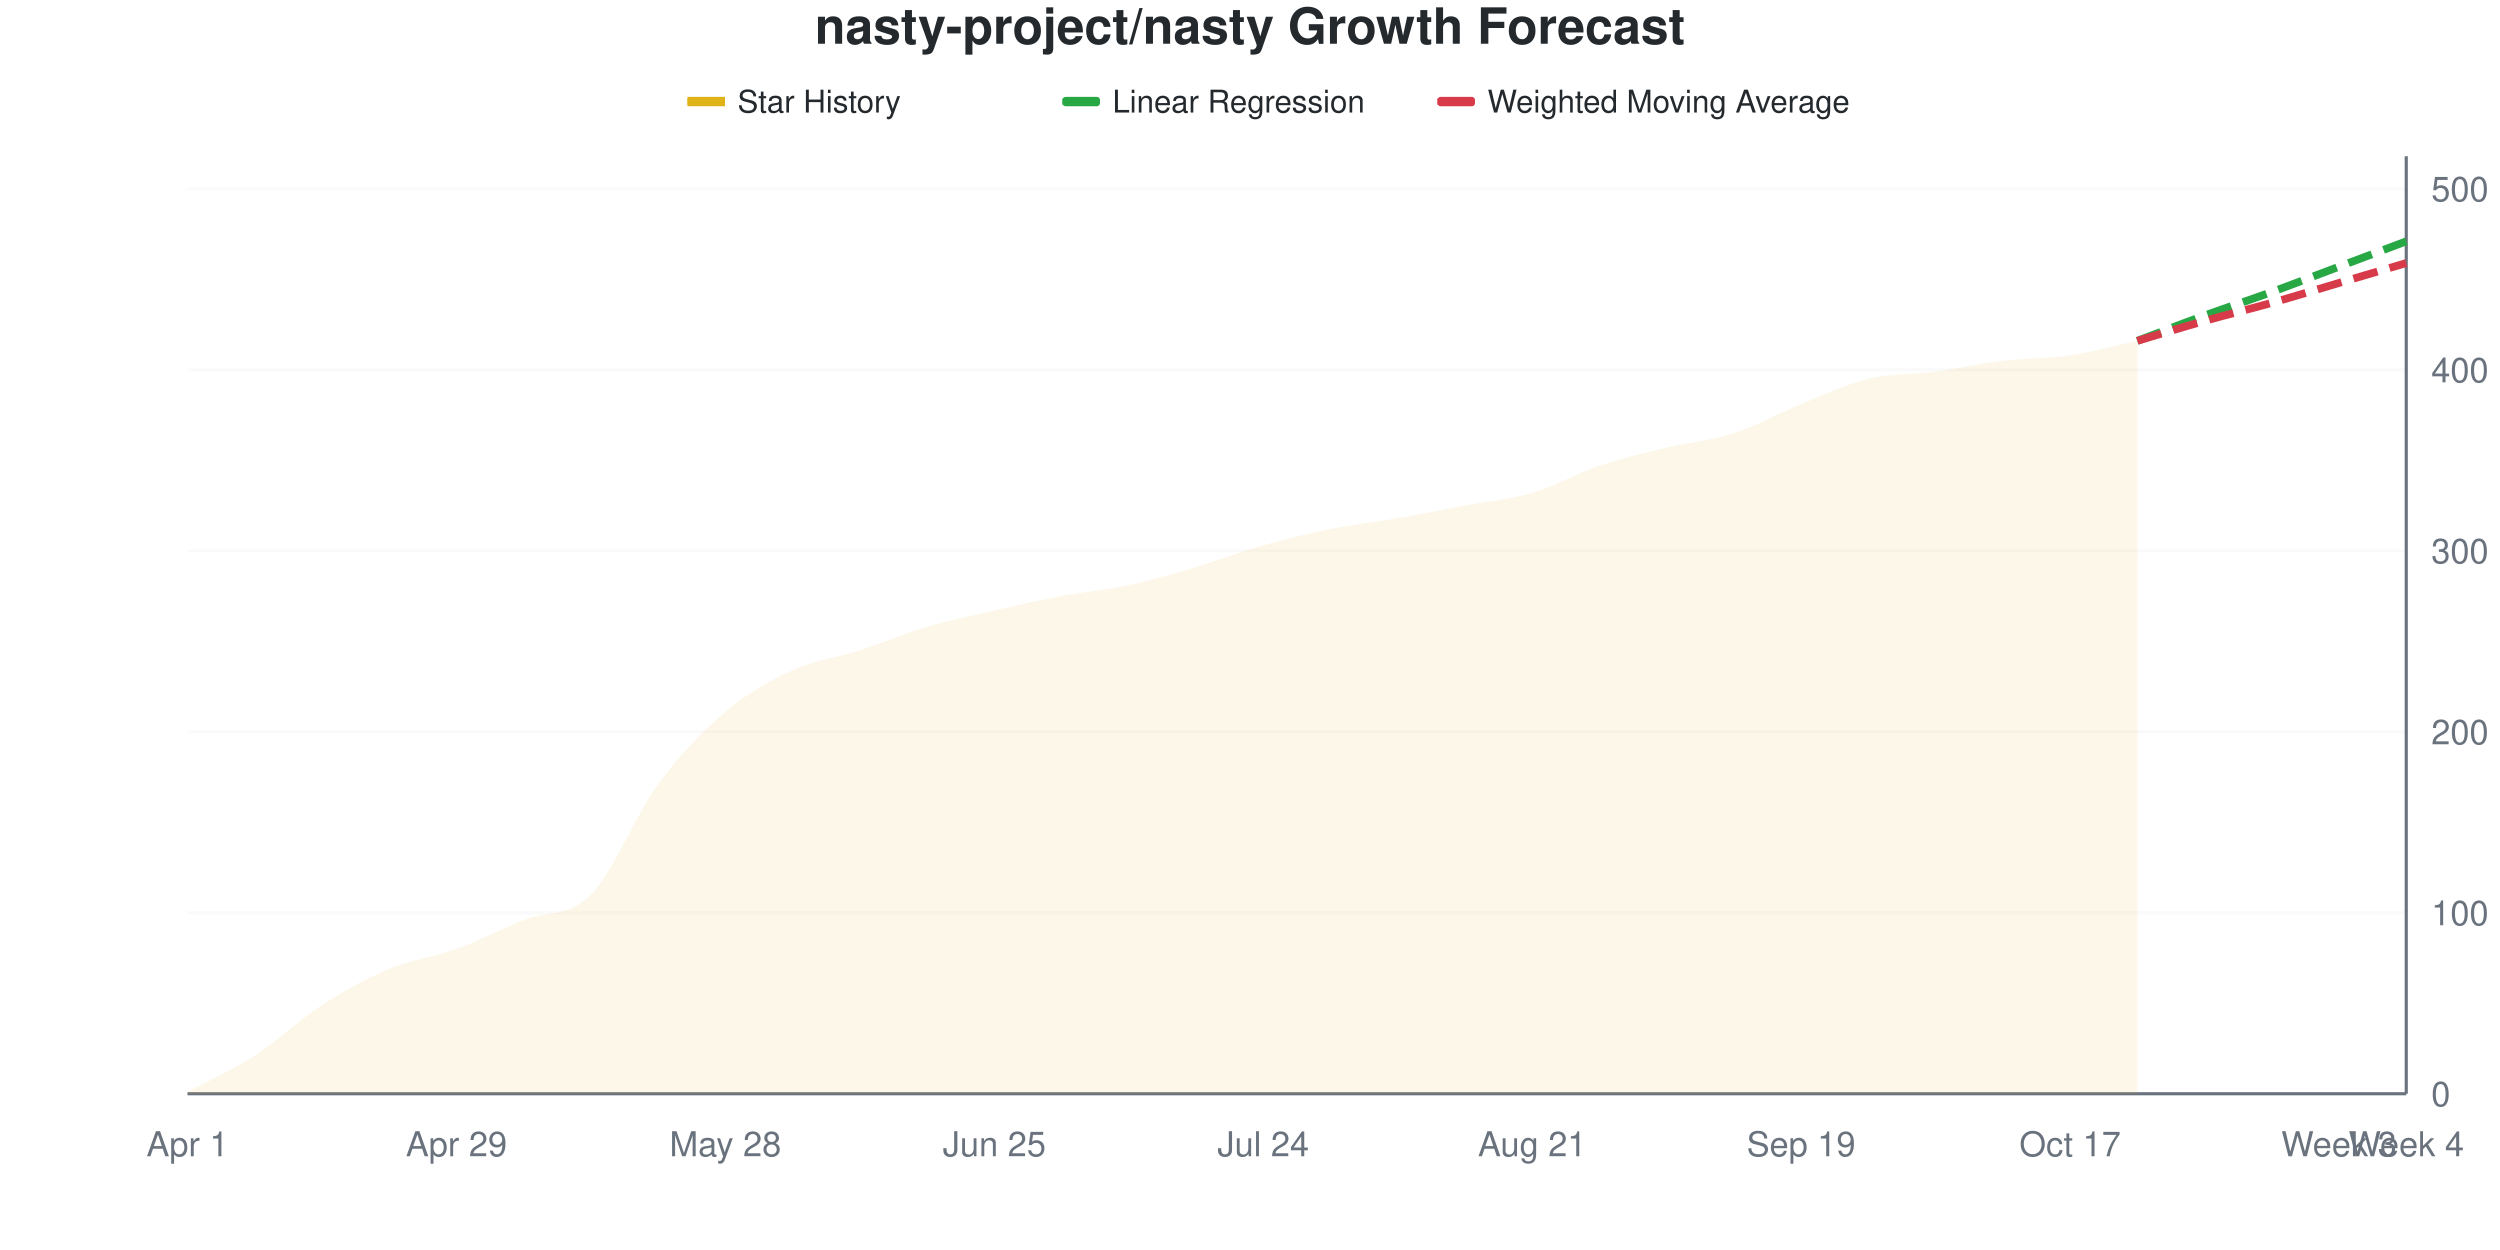
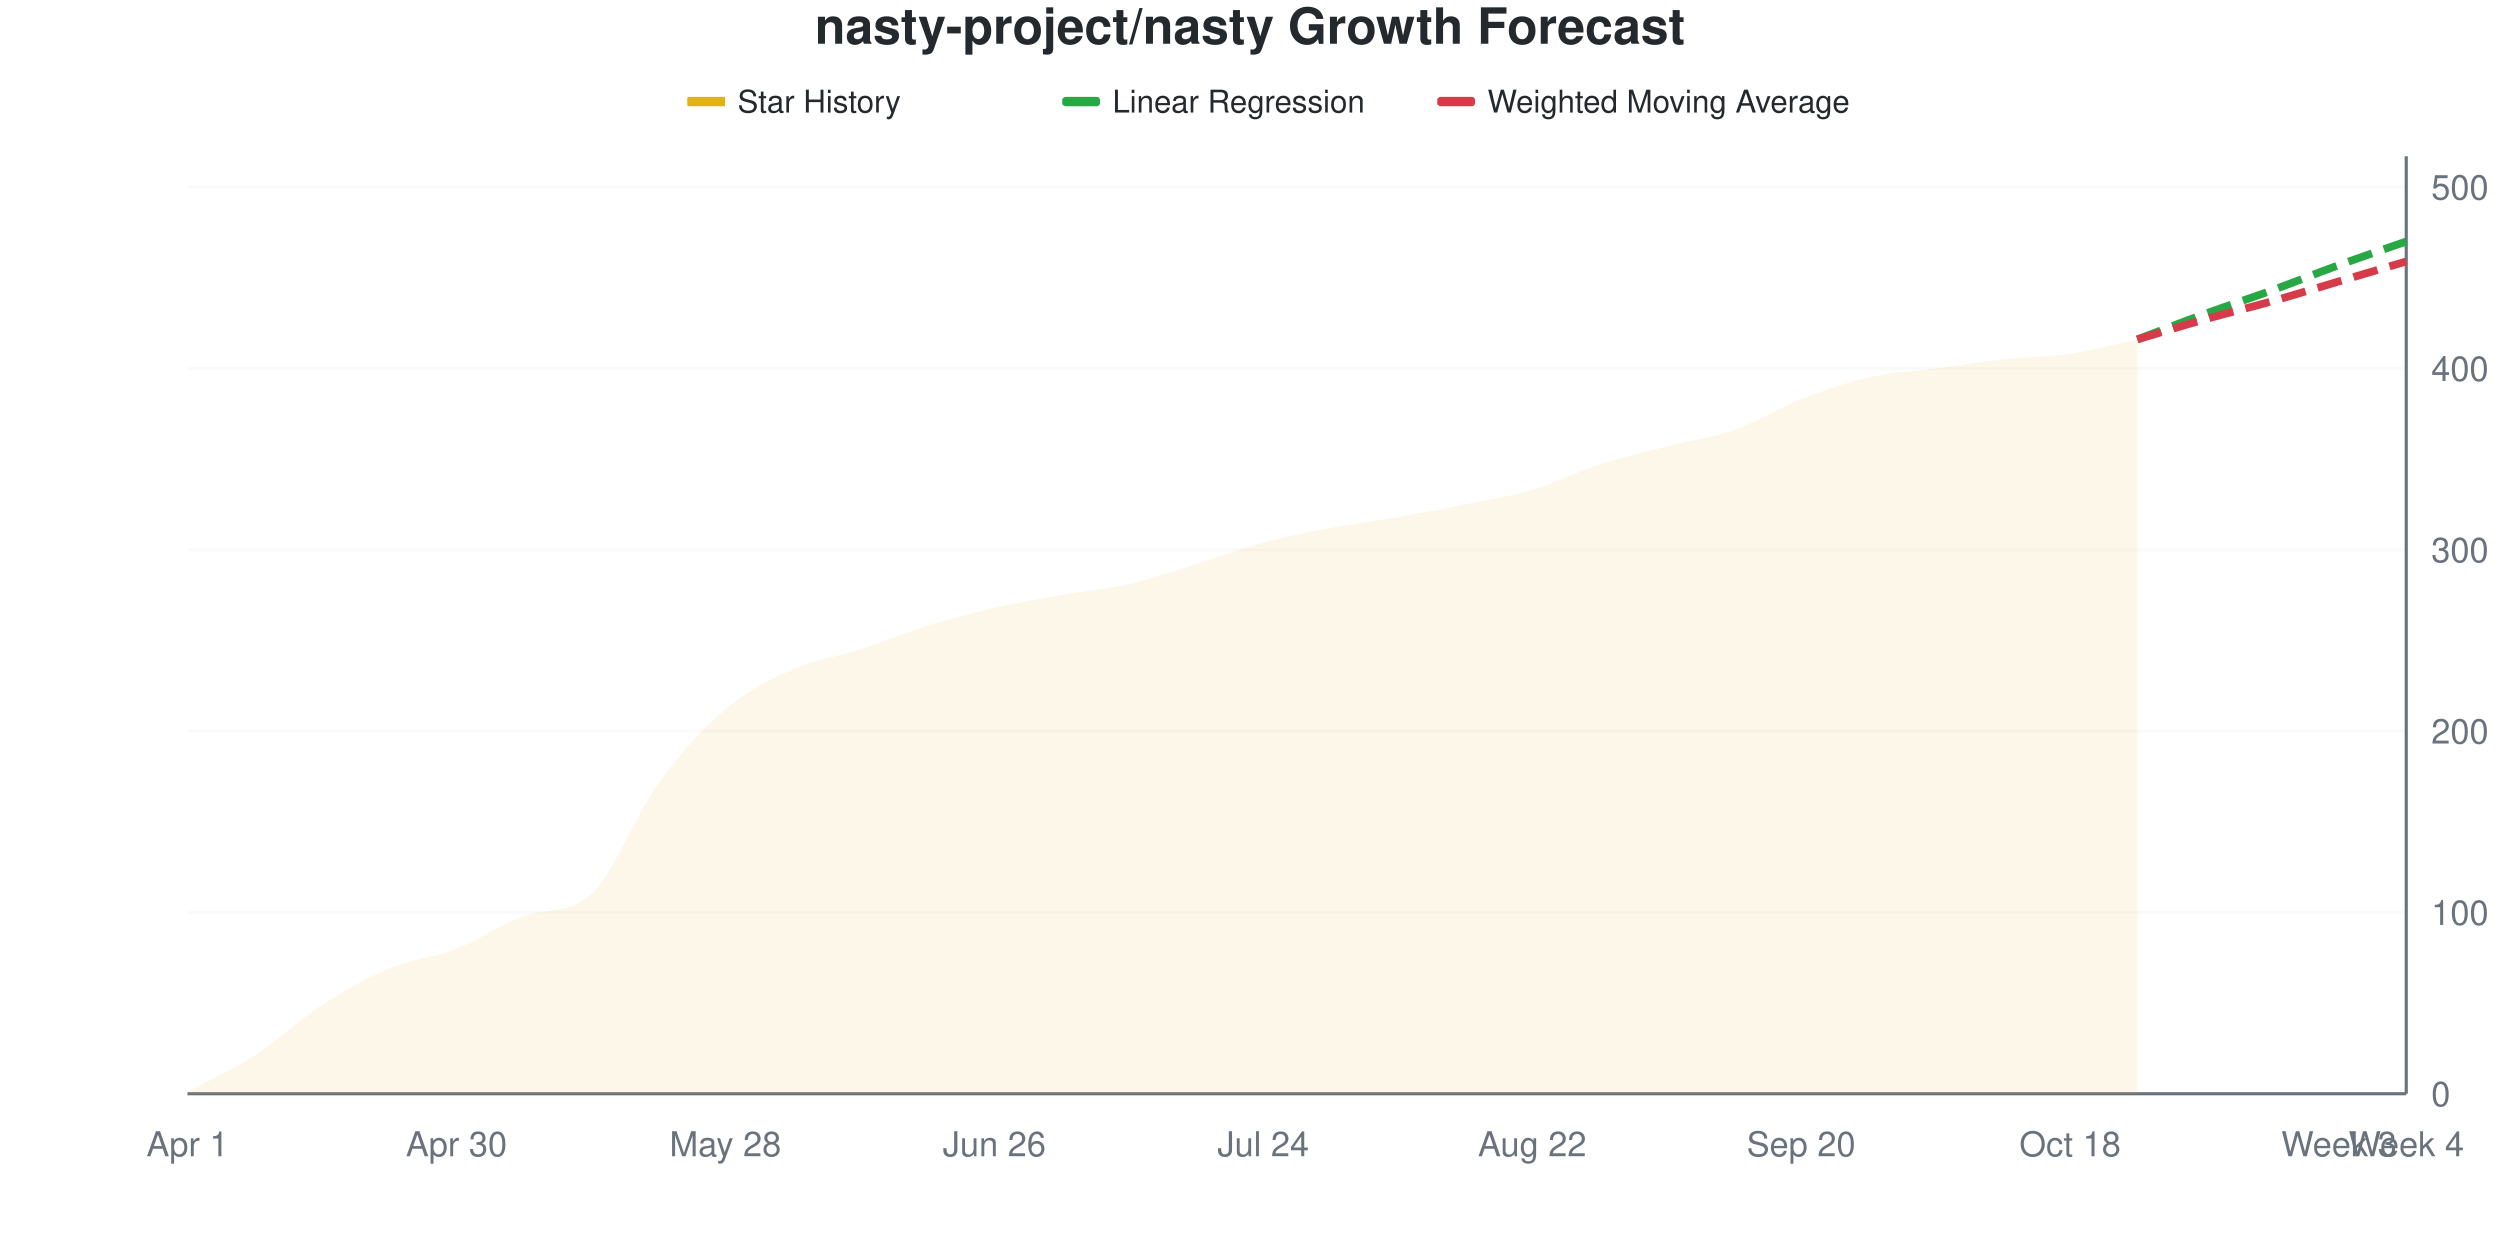
<svg xmlns="http://www.w3.org/2000/svg" viewBox="0 0 800 400" width="800" height="400">
  <style>
    @keyframes drawLine {
      to { stroke-dashoffset: 0; }
    }
    @keyframes fadeInPoint {
      from { opacity: 0; }
      to { opacity: 1; }
    }
    .data-line-0 {
      stroke-dasharray: 1033;
      stroke-dashoffset: 1033;
      animation: drawLine 2s ease-out forwards;
    }
    .data-point {
      opacity: 0;
      animation: fadeInPoint 0.5s ease-out forwards;
    }
    .chart-bg { fill: #fff; }
    .chart-text { fill: #24292e; }
    .chart-muted { fill: #6a737d; }
    .chart-grid { stroke: #eee; }
    .chart-axis { stroke: #6a737d; }
    @media (prefers-color-scheme: dark) {
      .chart-bg { fill: #0d1117; }
      .chart-text { fill: #e6edf3; }
      .chart-muted { fill: #8b949e; }
      .chart-grid { stroke: #21262d; }
      .chart-axis { stroke: #8b949e; }
    }
  </style>
  <rect width="800" height="400" class="chart-bg" />
  <text x="400" y="14" text-anchor="middle" class="chart-text" font-size="16" font-weight="bold" font-family="-apple-system, BlinkMacSystemFont, 'Segoe UI', Helvetica, Arial, sans-serif">nasty-project/nasty Growth Forecast</text>
  <g class="legend">
    <rect x="220" y="31" width="12" height="3" fill="#dfb317" />
    <line x1="220" y1="32.5" x2="232" y2="32.5" stroke="#dfb317" stroke-width="2" />
    <text x="236" y="36" class="chart-text" font-size="10" font-family="-apple-system, BlinkMacSystemFont, 'Segoe UI', Helvetica, Arial, sans-serif">Star History</text>
    <rect x="340" y="31" width="12" height="3" fill="#28a745" rx="1" />
    <line x1="340" y1="32.5" x2="352" y2="32.5" stroke="#28a745" stroke-width="2" stroke-dasharray="4,2" />
    <text x="356" y="36" class="chart-text" font-size="10" font-family="-apple-system, BlinkMacSystemFont, 'Segoe UI', Helvetica, Arial, sans-serif">Linear Regression</text>
    <rect x="460" y="31" width="12" height="3" fill="#d73a49" rx="1" />
    <line x1="460" y1="32.5" x2="472" y2="32.5" stroke="#d73a49" stroke-width="2" stroke-dasharray="4,2" />
    <text x="476" y="36" class="chart-text" font-size="10" font-family="-apple-system, BlinkMacSystemFont, 'Segoe UI', Helvetica, Arial, sans-serif">Weighted Moving Average</text>
  </g>
  <g class="grid">
    <line x1="60" y1="350" x2="770" y2="350" class="chart-grid" stroke-opacity="0.3" />
    <text x="778" y="354" text-anchor="start" class="chart-muted" font-size="11" font-family="-apple-system, BlinkMacSystemFont, 'Segoe UI', Helvetica, Arial, sans-serif">0</text>
-     <line x1="60" y1="292.085" x2="770" y2="292.085" class="chart-grid" stroke-opacity="0.3" />
-     <text x="778" y="296.085" text-anchor="start" class="chart-muted" font-size="11" font-family="-apple-system, BlinkMacSystemFont, 'Segoe UI', Helvetica, Arial, sans-serif">100</text>
-     <line x1="60" y1="234.17" x2="770" y2="234.17" class="chart-grid" stroke-opacity="0.3" />
-     <text x="778" y="238.17" text-anchor="start" class="chart-muted" font-size="11" font-family="-apple-system, BlinkMacSystemFont, 'Segoe UI', Helvetica, Arial, sans-serif">200</text>
-     <line x1="60" y1="176.255" x2="770" y2="176.255" class="chart-grid" stroke-opacity="0.3" />
-     <text x="778" y="180.255" text-anchor="start" class="chart-muted" font-size="11" font-family="-apple-system, BlinkMacSystemFont, 'Segoe UI', Helvetica, Arial, sans-serif">300</text>
-     <line x1="60" y1="118.34" x2="770" y2="118.34" class="chart-grid" stroke-opacity="0.3" />
-     <text x="778" y="122.34" text-anchor="start" class="chart-muted" font-size="11" font-family="-apple-system, BlinkMacSystemFont, 'Segoe UI', Helvetica, Arial, sans-serif">400</text>
-     <line x1="60" y1="60.425" x2="770" y2="60.425" class="chart-grid" stroke-opacity="0.3" />
-     <text x="778" y="64.425" text-anchor="start" class="chart-muted" font-size="11" font-family="-apple-system, BlinkMacSystemFont, 'Segoe UI', Helvetica, Arial, sans-serif">500</text>
+     <line x1="60" y1="291.973" x2="770" y2="291.973" class="chart-grid" stroke-opacity="0.3" />
+     <text x="778" y="295.973" text-anchor="start" class="chart-muted" font-size="11" font-family="-apple-system, BlinkMacSystemFont, 'Segoe UI', Helvetica, Arial, sans-serif">100</text>
+     <line x1="60" y1="233.946" x2="770" y2="233.946" class="chart-grid" stroke-opacity="0.3" />
+     <text x="778" y="237.946" text-anchor="start" class="chart-muted" font-size="11" font-family="-apple-system, BlinkMacSystemFont, 'Segoe UI', Helvetica, Arial, sans-serif">200</text>
+     <line x1="60" y1="175.919" x2="770" y2="175.919" class="chart-grid" stroke-opacity="0.3" />
+     <text x="778" y="179.919" text-anchor="start" class="chart-muted" font-size="11" font-family="-apple-system, BlinkMacSystemFont, 'Segoe UI', Helvetica, Arial, sans-serif">300</text>
+     <line x1="60" y1="117.892" x2="770" y2="117.892" class="chart-grid" stroke-opacity="0.3" />
+     <text x="778" y="121.892" text-anchor="start" class="chart-muted" font-size="11" font-family="-apple-system, BlinkMacSystemFont, 'Segoe UI', Helvetica, Arial, sans-serif">400</text>
+     <line x1="60" y1="59.865" x2="770" y2="59.865" class="chart-grid" stroke-opacity="0.3" />
+     <text x="778" y="63.865" text-anchor="start" class="chart-muted" font-size="11" font-family="-apple-system, BlinkMacSystemFont, 'Segoe UI', Helvetica, Arial, sans-serif">500</text>
  </g>
  <g class="milestones">
    
  </g>
  <g class="x-axis">
    <text x="60" y="370" text-anchor="middle" class="chart-muted" font-size="11" font-family="-apple-system, BlinkMacSystemFont, 'Segoe UI', Helvetica, Arial, sans-serif">Apr 1</text>
-     <text x="146.061" y="370" text-anchor="middle" class="chart-muted" font-size="11" font-family="-apple-system, BlinkMacSystemFont, 'Segoe UI', Helvetica, Arial, sans-serif">Apr 29</text>
+     <text x="146.061" y="370" text-anchor="middle" class="chart-muted" font-size="11" font-family="-apple-system, BlinkMacSystemFont, 'Segoe UI', Helvetica, Arial, sans-serif">Apr 30</text>
    <text x="232.121" y="370" text-anchor="middle" class="chart-muted" font-size="11" font-family="-apple-system, BlinkMacSystemFont, 'Segoe UI', Helvetica, Arial, sans-serif">May 28</text>
-     <text x="318.182" y="370" text-anchor="middle" class="chart-muted" font-size="11" font-family="-apple-system, BlinkMacSystemFont, 'Segoe UI', Helvetica, Arial, sans-serif">Jun 25</text>
+     <text x="318.182" y="370" text-anchor="middle" class="chart-muted" font-size="11" font-family="-apple-system, BlinkMacSystemFont, 'Segoe UI', Helvetica, Arial, sans-serif">Jun 26</text>
    <text x="404.242" y="370" text-anchor="middle" class="chart-muted" font-size="11" font-family="-apple-system, BlinkMacSystemFont, 'Segoe UI', Helvetica, Arial, sans-serif">Jul 24</text>
-     <text x="490.303" y="370" text-anchor="middle" class="chart-muted" font-size="11" font-family="-apple-system, BlinkMacSystemFont, 'Segoe UI', Helvetica, Arial, sans-serif">Aug 21</text>
-     <text x="576.364" y="370" text-anchor="middle" class="chart-muted" font-size="11" font-family="-apple-system, BlinkMacSystemFont, 'Segoe UI', Helvetica, Arial, sans-serif">Sep 19</text>
-     <text x="662.424" y="370" text-anchor="middle" class="chart-muted" font-size="11" font-family="-apple-system, BlinkMacSystemFont, 'Segoe UI', Helvetica, Arial, sans-serif">Oct 17</text>
+     <text x="490.303" y="370" text-anchor="middle" class="chart-muted" font-size="11" font-family="-apple-system, BlinkMacSystemFont, 'Segoe UI', Helvetica, Arial, sans-serif">Aug 22</text>
+     <text x="576.364" y="370" text-anchor="middle" class="chart-muted" font-size="11" font-family="-apple-system, BlinkMacSystemFont, 'Segoe UI', Helvetica, Arial, sans-serif">Sep 20</text>
+     <text x="662.424" y="370" text-anchor="middle" class="chart-muted" font-size="11" font-family="-apple-system, BlinkMacSystemFont, 'Segoe UI', Helvetica, Arial, sans-serif">Oct 18</text>
    <text x="748.485" y="370" text-anchor="middle" class="chart-muted" font-size="11" font-family="-apple-system, BlinkMacSystemFont, 'Segoe UI', Helvetica, Arial, sans-serif">Week 3</text>
    <text x="770" y="370" text-anchor="middle" class="chart-muted" font-size="11" font-family="-apple-system, BlinkMacSystemFont, 'Segoe UI', Helvetica, Arial, sans-serif">Week 4</text>
  </g>
  <line x1="770" y1="50" x2="770" y2="350" class="chart-axis" stroke-width="1" />
  <line x1="60" y1="350" x2="770" y2="350" class="chart-axis" stroke-width="1" />
-   <path d="M60,350 L60,349.421 C67.172,345.56 74.343,342.471 81.515,337.838 C88.687,333.205 95.859,326.255 103.03,321.622 C110.202,316.988 117.374,313.031 124.545,310.039 C131.717,307.046 138.889,306.274 146.061,303.668 C153.232,301.062 160.404,297.297 167.576,294.402 C174.747,291.506 181.919,293.533 189.091,286.293 C196.263,279.054 203.434,260.714 210.606,250.965 C217.778,241.216 224.949,233.88 232.121,227.799 C239.293,221.718 246.465,217.761 253.636,214.479 C260.808,211.197 267.98,210.425 275.152,208.108 C282.323,205.792 289.495,202.703 296.667,200.579 C303.838,198.456 311.01,197.008 318.182,195.367 C325.354,193.726 332.525,192.085 339.697,190.734 C346.869,189.382 354.04,188.803 361.212,187.259 C368.384,185.714 375.556,183.591 382.727,181.467 C389.899,179.344 397.071,176.544 404.242,174.517 C411.414,172.49 418.586,170.753 425.758,169.305 C432.929,167.857 440.101,167.085 447.273,165.83 C454.444,164.575 461.616,163.127 468.788,161.776 C475.96,160.425 483.131,159.846 490.303,157.722 C497.475,155.598 504.646,151.448 511.818,149.035 C518.99,146.622 526.162,144.981 533.333,143.243 C540.505,141.506 547.677,140.927 554.848,138.61 C562.02,136.293 569.192,132.239 576.364,129.344 C583.535,126.448 590.707,122.973 597.879,121.236 C605.051,119.498 612.222,119.884 619.394,118.919 C626.566,117.954 633.737,116.313 640.909,115.444 C648.081,114.575 655.253,114.768 662.424,113.707 C669.596,112.645 676.768,110.618 683.939,109.073 L683.939,350 L60,350 Z" fill="#dfb317" fill-opacity="0.1" />
-   <path d="M60,350 L60,349.421 C67.172,345.56 74.343,342.471 81.515,337.838 C88.687,333.205 95.859,326.255 103.03,321.622 C110.202,316.988 117.374,313.031 124.545,310.039 C131.717,307.046 138.889,306.274 146.061,303.668 C153.232,301.062 160.404,297.297 167.576,294.402 C174.747,291.506 181.919,293.533 189.091,286.293 C196.263,279.054 203.434,260.714 210.606,250.965 C217.778,241.216 224.949,233.88 232.121,227.799 C239.293,221.718 246.465,217.761 253.636,214.479 C260.808,211.197 267.98,210.425 275.152,208.108 C282.323,205.792 289.495,202.703 296.667,200.579 C303.838,198.456 311.01,197.008 318.182,195.367 C325.354,193.726 332.525,192.085 339.697,190.734 C346.869,189.382 354.04,188.803 361.212,187.259 C368.384,185.714 375.556,183.591 382.727,181.467 C389.899,179.344 397.071,176.544 404.242,174.517 C411.414,172.49 418.586,170.753 425.758,169.305 C432.929,167.857 440.101,167.085 447.273,165.83 C454.444,164.575 461.616,163.127 468.788,161.776 C475.96,160.425 483.131,159.846 490.303,157.722 C497.475,155.598 504.646,151.448 511.818,149.035 C518.99,146.622 526.162,144.981 533.333,143.243 C540.505,141.506 547.677,140.927 554.848,138.61 C562.02,136.293 569.192,132.239 576.364,129.344 C583.535,126.448 590.707,122.973 597.879,121.236 C605.051,119.498 612.222,119.884 619.394,118.919 C626.566,117.954 633.737,116.313 640.909,115.444 C648.081,114.575 655.253,114.768 662.424,113.707 C669.596,112.645 676.768,110.618 683.939,109.073" fill="none" stroke="#dfb317" stroke-width="2.5" class="data-line-0" />
-   <path d="M683.939,109.073 C691.111,106.371 698.283,103.571 705.455,100.965 C712.626,98.359 719.798,96.042 726.97,93.436 C734.141,90.83 741.313,88.031 748.485,85.328 C755.657,82.625 762.828,79.923 770,77.22" fill="none" stroke="#28a745" stroke-width="2.5" stroke-dasharray="8,4" />
-   <path d="M683.939,109.073 C691.111,106.95 698.283,104.73 705.455,102.703 C712.626,100.676 719.798,98.938 726.97,96.911 C734.141,94.884 741.313,92.664 748.485,90.541 C755.657,88.417 762.828,86.293 770,84.17" fill="none" stroke="#d73a49" stroke-width="2.5" stroke-dasharray="8,4" />
+   <path d="M60,350 L60,349.42 C67.172,345.551 74.343,342.456 81.515,337.814 C88.687,333.172 95.859,326.209 103.03,321.567 C110.202,316.925 117.374,312.959 124.545,309.961 C131.717,306.963 138.889,306.383 146.061,303.578 C153.232,300.774 160.404,295.78 167.576,293.133 C174.747,290.487 181.919,292.611 189.091,286.17 C196.263,279.73 203.434,260.638 210.606,250.774 C217.778,240.909 224.949,233.075 232.121,226.983 C239.293,220.89 246.465,217.408 253.636,214.217 C260.808,211.025 267.98,210.155 275.152,207.834 C282.323,205.513 289.495,202.515 296.667,200.29 C303.838,198.066 311.01,196.132 318.182,194.487 C325.354,192.843 332.525,191.683 339.697,190.426 C346.869,189.168 354.04,188.588 361.212,186.944 C368.384,185.3 375.556,182.785 382.727,180.561 C389.899,178.337 397.071,175.532 404.242,173.598 C411.414,171.663 418.586,170.309 425.758,168.956 C432.929,167.602 440.101,166.731 447.273,165.474 C454.444,164.217 461.616,162.863 468.788,161.412 C475.96,159.961 483.131,158.897 490.303,156.77 C497.475,154.642 504.646,150.967 511.818,148.646 C518.99,146.325 526.162,144.681 533.333,142.843 C540.505,141.006 547.677,140.135 554.848,137.621 C562.02,135.106 569.192,130.561 576.364,127.756 C583.535,124.952 590.707,122.437 597.879,120.793 C605.051,119.149 612.222,118.859 619.394,117.892 C626.566,116.925 633.737,115.764 640.909,114.99 C648.081,114.217 655.253,114.313 662.424,113.25 C669.596,112.186 676.768,110.155 683.939,108.607 L683.939,350 L60,350 Z" fill="#dfb317" fill-opacity="0.1" />
+   <path d="M60,350 L60,349.42 C67.172,345.551 74.343,342.456 81.515,337.814 C88.687,333.172 95.859,326.209 103.03,321.567 C110.202,316.925 117.374,312.959 124.545,309.961 C131.717,306.963 138.889,306.383 146.061,303.578 C153.232,300.774 160.404,295.78 167.576,293.133 C174.747,290.487 181.919,292.611 189.091,286.17 C196.263,279.73 203.434,260.638 210.606,250.774 C217.778,240.909 224.949,233.075 232.121,226.983 C239.293,220.89 246.465,217.408 253.636,214.217 C260.808,211.025 267.98,210.155 275.152,207.834 C282.323,205.513 289.495,202.515 296.667,200.29 C303.838,198.066 311.01,196.132 318.182,194.487 C325.354,192.843 332.525,191.683 339.697,190.426 C346.869,189.168 354.04,188.588 361.212,186.944 C368.384,185.3 375.556,182.785 382.727,180.561 C389.899,178.337 397.071,175.532 404.242,173.598 C411.414,171.663 418.586,170.309 425.758,168.956 C432.929,167.602 440.101,166.731 447.273,165.474 C454.444,164.217 461.616,162.863 468.788,161.412 C475.96,159.961 483.131,158.897 490.303,156.77 C497.475,154.642 504.646,150.967 511.818,148.646 C518.99,146.325 526.162,144.681 533.333,142.843 C540.505,141.006 547.677,140.135 554.848,137.621 C562.02,135.106 569.192,130.561 576.364,127.756 C583.535,124.952 590.707,122.437 597.879,120.793 C605.051,119.149 612.222,118.859 619.394,117.892 C626.566,116.925 633.737,115.764 640.909,114.99 C648.081,114.217 655.253,114.313 662.424,113.25 C669.596,112.186 676.768,110.155 683.939,108.607" fill="none" stroke="#dfb317" stroke-width="2.5" class="data-line-0" />
+   <path d="M683.939,108.607 C691.111,105.899 698.283,103.095 705.455,100.484 C712.626,97.872 719.798,95.551 726.97,92.94 C734.141,90.329 741.313,87.427 748.485,84.816 C755.657,82.205 762.828,79.787 770,77.273" fill="none" stroke="#28a745" stroke-width="2.5" stroke-dasharray="8,4" />
+   <path d="M683.939,108.607 C691.111,106.48 698.283,104.255 705.455,102.224 C712.626,100.193 719.798,98.453 726.97,96.422 C734.141,94.391 741.313,92.166 748.485,90.039 C755.657,87.911 762.828,85.783 770,83.656" fill="none" stroke="#d73a49" stroke-width="2.5" stroke-dasharray="8,4" />
  <g class="points">
-     <circle cx="60" cy="349.421" r="4" fill="#dfb317" class="data-point" style="animation-delay: 1.50s" />
-     <circle cx="81.515" cy="337.838" r="4" fill="#dfb317" class="data-point" style="animation-delay: 1.55s" />
-     <circle cx="103.03" cy="321.622" r="4" fill="#dfb317" class="data-point" style="animation-delay: 1.60s" />
-     <circle cx="124.545" cy="310.039" r="4" fill="#dfb317" class="data-point" style="animation-delay: 1.65s" />
-     <circle cx="146.061" cy="303.668" r="4" fill="#dfb317" class="data-point" style="animation-delay: 1.70s" />
-     <circle cx="167.576" cy="294.402" r="4" fill="#dfb317" class="data-point" style="animation-delay: 1.75s" />
-     <circle cx="189.091" cy="286.293" r="4" fill="#dfb317" class="data-point" style="animation-delay: 1.80s" />
-     <circle cx="210.606" cy="250.965" r="4" fill="#dfb317" class="data-point" style="animation-delay: 1.85s" />
-     <circle cx="232.121" cy="227.799" r="4" fill="#dfb317" class="data-point" style="animation-delay: 1.90s" />
-     <circle cx="253.636" cy="214.479" r="4" fill="#dfb317" class="data-point" style="animation-delay: 1.95s" />
-     <circle cx="275.152" cy="208.108" r="4" fill="#dfb317" class="data-point" style="animation-delay: 2.00s" />
-     <circle cx="296.667" cy="200.579" r="4" fill="#dfb317" class="data-point" style="animation-delay: 2.05s" />
-     <circle cx="318.182" cy="195.367" r="4" fill="#dfb317" class="data-point" style="animation-delay: 2.10s" />
-     <circle cx="339.697" cy="190.734" r="4" fill="#dfb317" class="data-point" style="animation-delay: 2.15s" />
-     <circle cx="361.212" cy="187.259" r="4" fill="#dfb317" class="data-point" style="animation-delay: 2.20s" />
-     <circle cx="382.727" cy="181.467" r="4" fill="#dfb317" class="data-point" style="animation-delay: 2.25s" />
-     <circle cx="404.242" cy="174.517" r="4" fill="#dfb317" class="data-point" style="animation-delay: 2.30s" />
-     <circle cx="425.758" cy="169.305" r="4" fill="#dfb317" class="data-point" style="animation-delay: 2.35s" />
-     <circle cx="447.273" cy="165.83" r="4" fill="#dfb317" class="data-point" style="animation-delay: 2.40s" />
-     <circle cx="468.788" cy="161.776" r="4" fill="#dfb317" class="data-point" style="animation-delay: 2.45s" />
-     <circle cx="490.303" cy="157.722" r="4" fill="#dfb317" class="data-point" style="animation-delay: 2.50s" />
-     <circle cx="511.818" cy="149.035" r="4" fill="#dfb317" class="data-point" style="animation-delay: 2.55s" />
-     <circle cx="533.333" cy="143.243" r="4" fill="#dfb317" class="data-point" style="animation-delay: 2.60s" />
-     <circle cx="554.848" cy="138.61" r="4" fill="#dfb317" class="data-point" style="animation-delay: 2.65s" />
-     <circle cx="576.364" cy="129.344" r="4" fill="#dfb317" class="data-point" style="animation-delay: 2.70s" />
-     <circle cx="597.879" cy="121.236" r="4" fill="#dfb317" class="data-point" style="animation-delay: 2.75s" />
-     <circle cx="619.394" cy="118.919" r="4" fill="#dfb317" class="data-point" style="animation-delay: 2.80s" />
-     <circle cx="640.909" cy="115.444" r="4" fill="#dfb317" class="data-point" style="animation-delay: 2.85s" />
-     <circle cx="662.424" cy="113.707" r="4" fill="#dfb317" class="data-point" style="animation-delay: 2.90s" />
-     <circle cx="683.939" cy="109.073" r="4" fill="#dfb317" class="data-point" style="animation-delay: 2.95s" />
+     <circle cx="60" cy="349.42" r="4" fill="#dfb317" class="data-point" style="animation-delay: 1.50s" />
+     <circle cx="81.515" cy="337.814" r="4" fill="#dfb317" class="data-point" style="animation-delay: 1.55s" />
+     <circle cx="103.03" cy="321.567" r="4" fill="#dfb317" class="data-point" style="animation-delay: 1.60s" />
+     <circle cx="124.545" cy="309.961" r="4" fill="#dfb317" class="data-point" style="animation-delay: 1.65s" />
+     <circle cx="146.061" cy="303.578" r="4" fill="#dfb317" class="data-point" style="animation-delay: 1.70s" />
+     <circle cx="167.576" cy="293.133" r="4" fill="#dfb317" class="data-point" style="animation-delay: 1.75s" />
+     <circle cx="189.091" cy="286.17" r="4" fill="#dfb317" class="data-point" style="animation-delay: 1.80s" />
+     <circle cx="210.606" cy="250.774" r="4" fill="#dfb317" class="data-point" style="animation-delay: 1.85s" />
+     <circle cx="232.121" cy="226.983" r="4" fill="#dfb317" class="data-point" style="animation-delay: 1.90s" />
+     <circle cx="253.636" cy="214.217" r="4" fill="#dfb317" class="data-point" style="animation-delay: 1.95s" />
+     <circle cx="275.152" cy="207.834" r="4" fill="#dfb317" class="data-point" style="animation-delay: 2.00s" />
+     <circle cx="296.667" cy="200.29" r="4" fill="#dfb317" class="data-point" style="animation-delay: 2.05s" />
+     <circle cx="318.182" cy="194.487" r="4" fill="#dfb317" class="data-point" style="animation-delay: 2.10s" />
+     <circle cx="339.697" cy="190.426" r="4" fill="#dfb317" class="data-point" style="animation-delay: 2.15s" />
+     <circle cx="361.212" cy="186.944" r="4" fill="#dfb317" class="data-point" style="animation-delay: 2.20s" />
+     <circle cx="382.727" cy="180.561" r="4" fill="#dfb317" class="data-point" style="animation-delay: 2.25s" />
+     <circle cx="404.242" cy="173.598" r="4" fill="#dfb317" class="data-point" style="animation-delay: 2.30s" />
+     <circle cx="425.758" cy="168.956" r="4" fill="#dfb317" class="data-point" style="animation-delay: 2.35s" />
+     <circle cx="447.273" cy="165.474" r="4" fill="#dfb317" class="data-point" style="animation-delay: 2.40s" />
+     <circle cx="468.788" cy="161.412" r="4" fill="#dfb317" class="data-point" style="animation-delay: 2.45s" />
+     <circle cx="490.303" cy="156.77" r="4" fill="#dfb317" class="data-point" style="animation-delay: 2.50s" />
+     <circle cx="511.818" cy="148.646" r="4" fill="#dfb317" class="data-point" style="animation-delay: 2.55s" />
+     <circle cx="533.333" cy="142.843" r="4" fill="#dfb317" class="data-point" style="animation-delay: 2.60s" />
+     <circle cx="554.848" cy="137.621" r="4" fill="#dfb317" class="data-point" style="animation-delay: 2.65s" />
+     <circle cx="576.364" cy="127.756" r="4" fill="#dfb317" class="data-point" style="animation-delay: 2.70s" />
+     <circle cx="597.879" cy="120.793" r="4" fill="#dfb317" class="data-point" style="animation-delay: 2.75s" />
+     <circle cx="619.394" cy="117.892" r="4" fill="#dfb317" class="data-point" style="animation-delay: 2.80s" />
+     <circle cx="640.909" cy="114.99" r="4" fill="#dfb317" class="data-point" style="animation-delay: 2.85s" />
+     <circle cx="662.424" cy="113.25" r="4" fill="#dfb317" class="data-point" style="animation-delay: 2.90s" />
+     <circle cx="683.939" cy="108.607" r="4" fill="#dfb317" class="data-point" style="animation-delay: 2.95s" />
  </g>
</svg>
